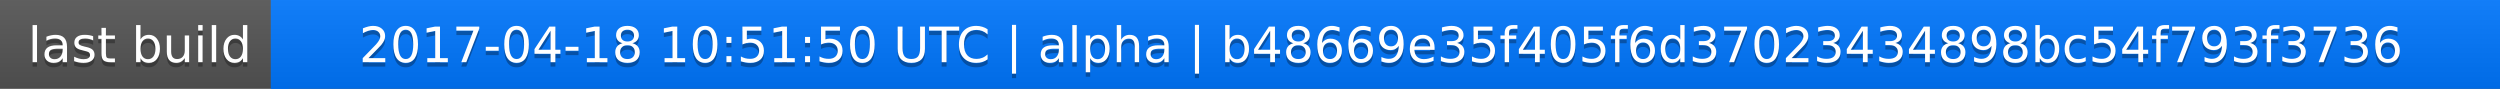
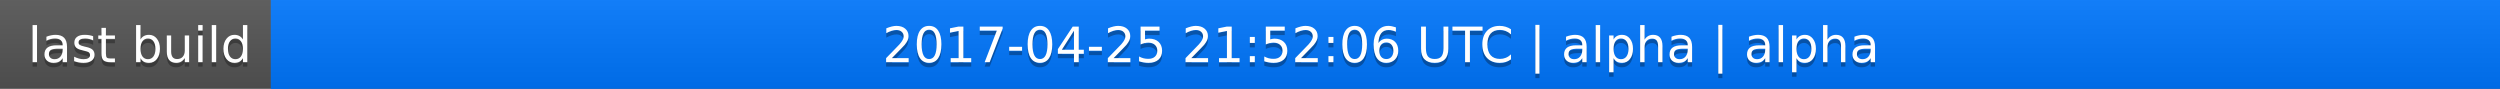
<svg xmlns="http://www.w3.org/2000/svg" width="563" height="20">
  <linearGradient id="a" x2="0" y2="100%">
    <stop offset="0" stop-color="#bbb" stop-opacity=".1" />
    <stop offset="1" stop-opacity=".1" />
  </linearGradient>
  <rect rx="0" width="563" height="20" fill="#555" />
  <rect rx="0" x="61" width="502" height="20" fill="#07f" />
  <path fill="#07f" d="M61 0h4v20h-4z" />
  <rect rx="0" width="563" height="20" fill="url(#a)" />
  <g fill="#fff" text-anchor="middle" font-family="DejaVu Sans,Verdana,Geneva,sans-serif" font-size="11">
    <text x="31.5" y="15" fill="#010101" fill-opacity=".3">last build</text>
    <text x="31.5" y="14">last build</text>
-     <text x="311" y="15" fill="#010101" fill-opacity=".3">2017-04-18 10:51:50 UTC | alpha | b48669e35f405f6d37023434898bc54f793f3736</text>
-     <text x="311" y="14">2017-04-18 10:51:50 UTC | alpha | b48669e35f405f6d37023434898bc54f793f3736</text>
+     <text x="311" y="15" fill="#010101" fill-opacity=".3">2017-04-25 21:52:06 UTC | alpha | alpha</text>
+     <text x="311" y="14">2017-04-25 21:52:06 UTC | alpha | alpha</text>
  </g>
</svg>
